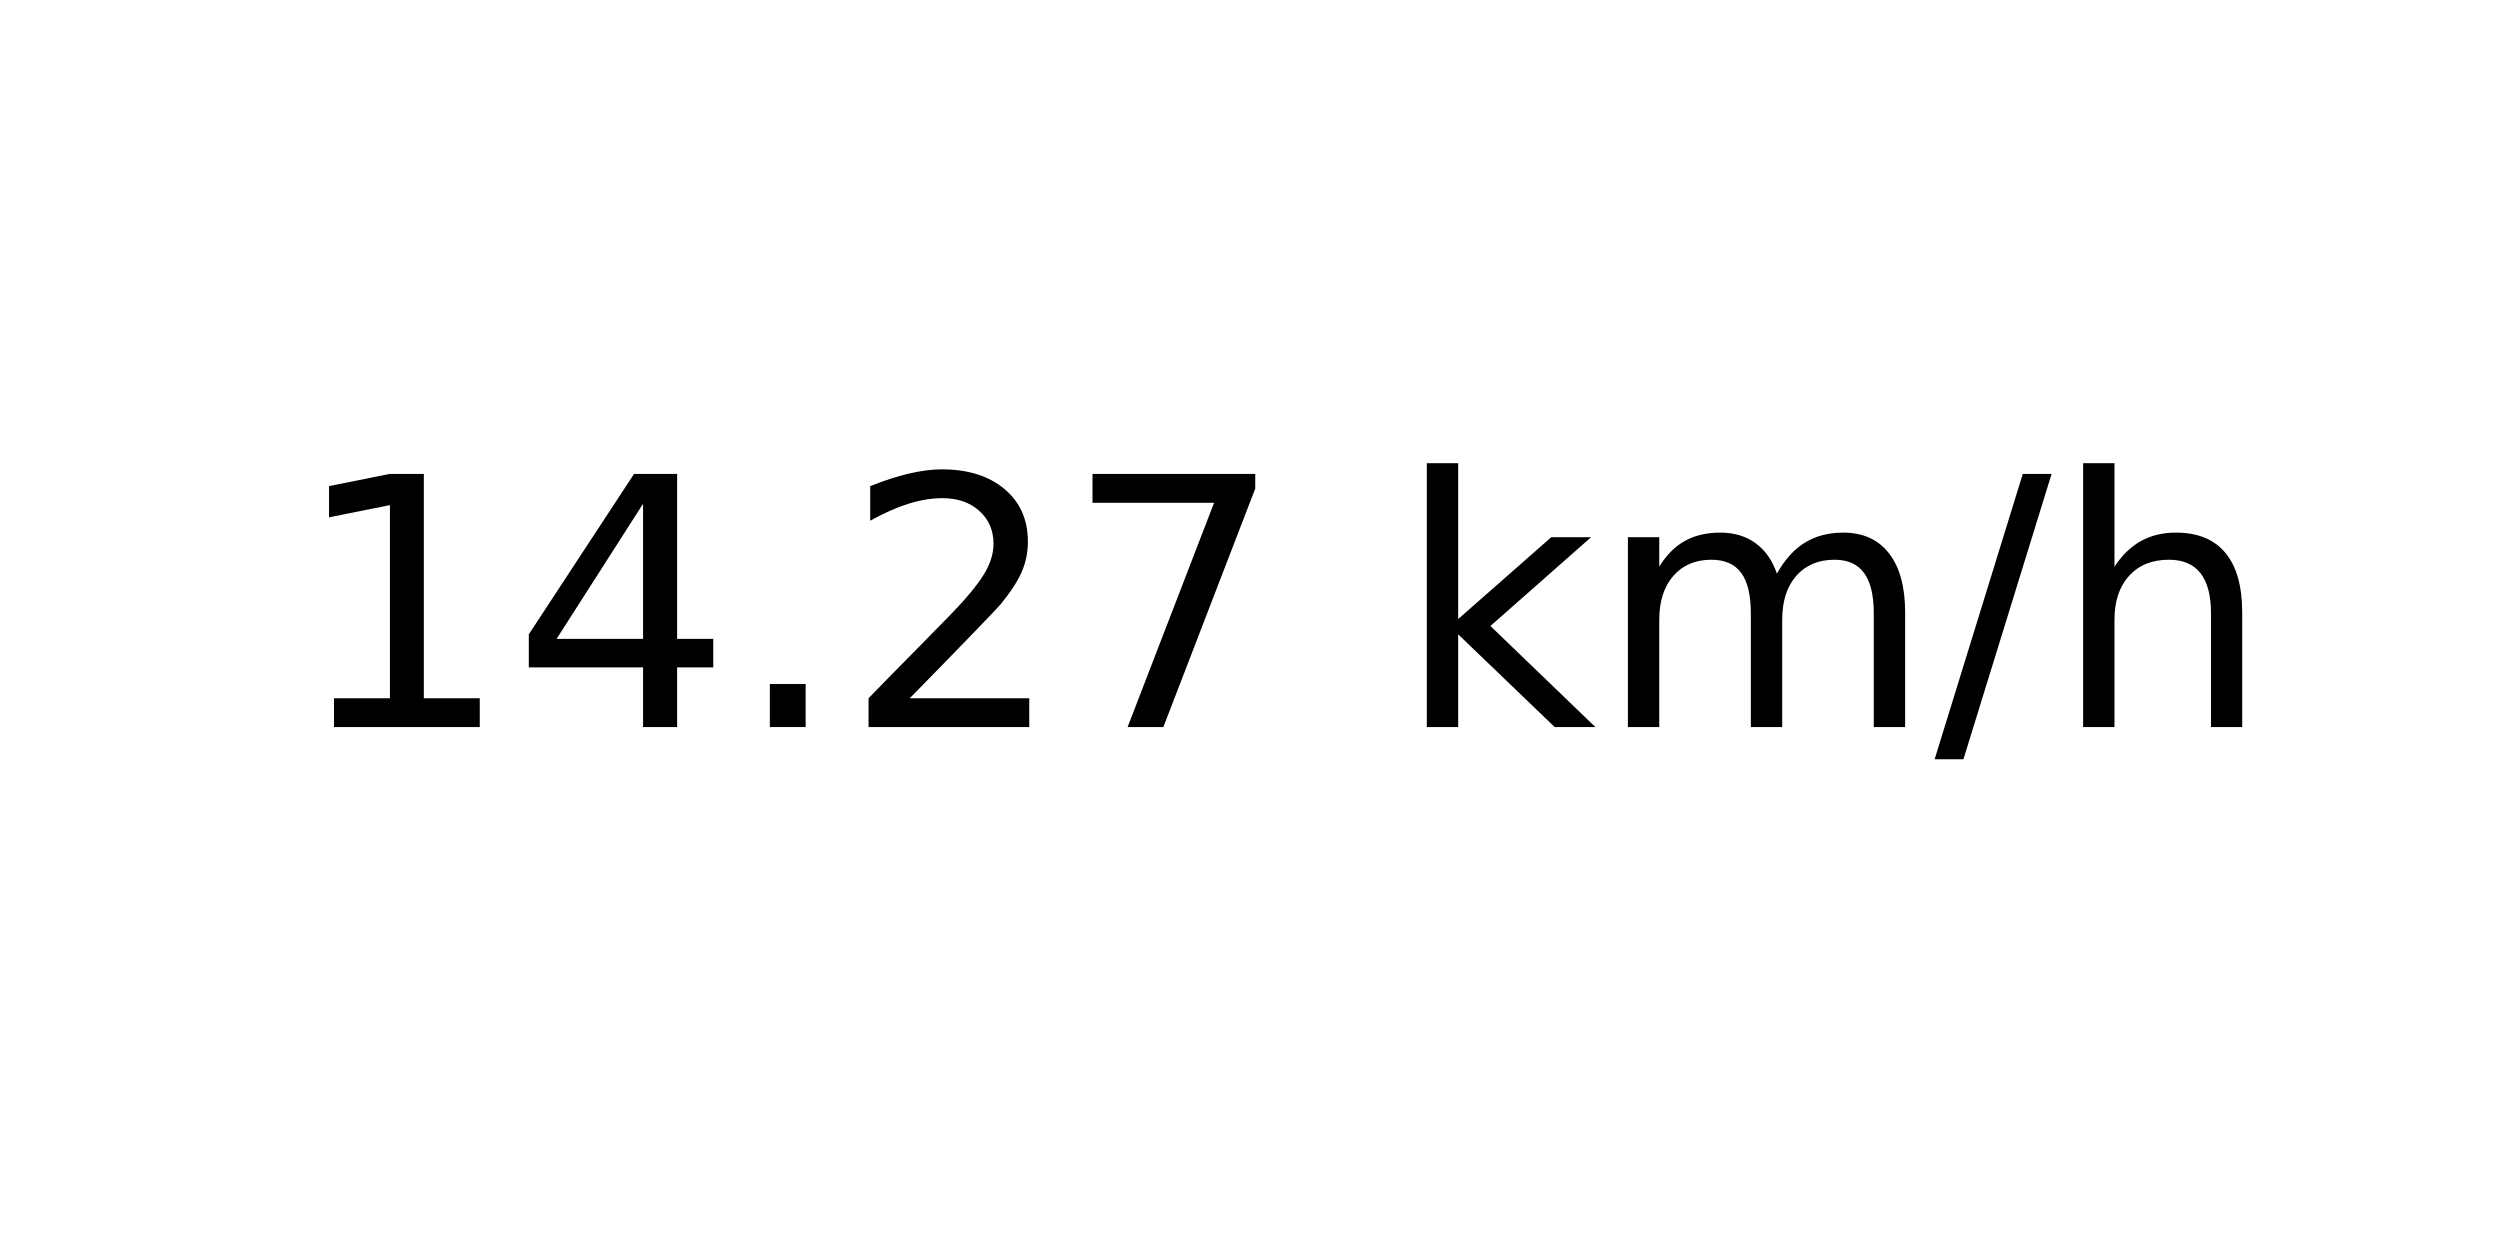
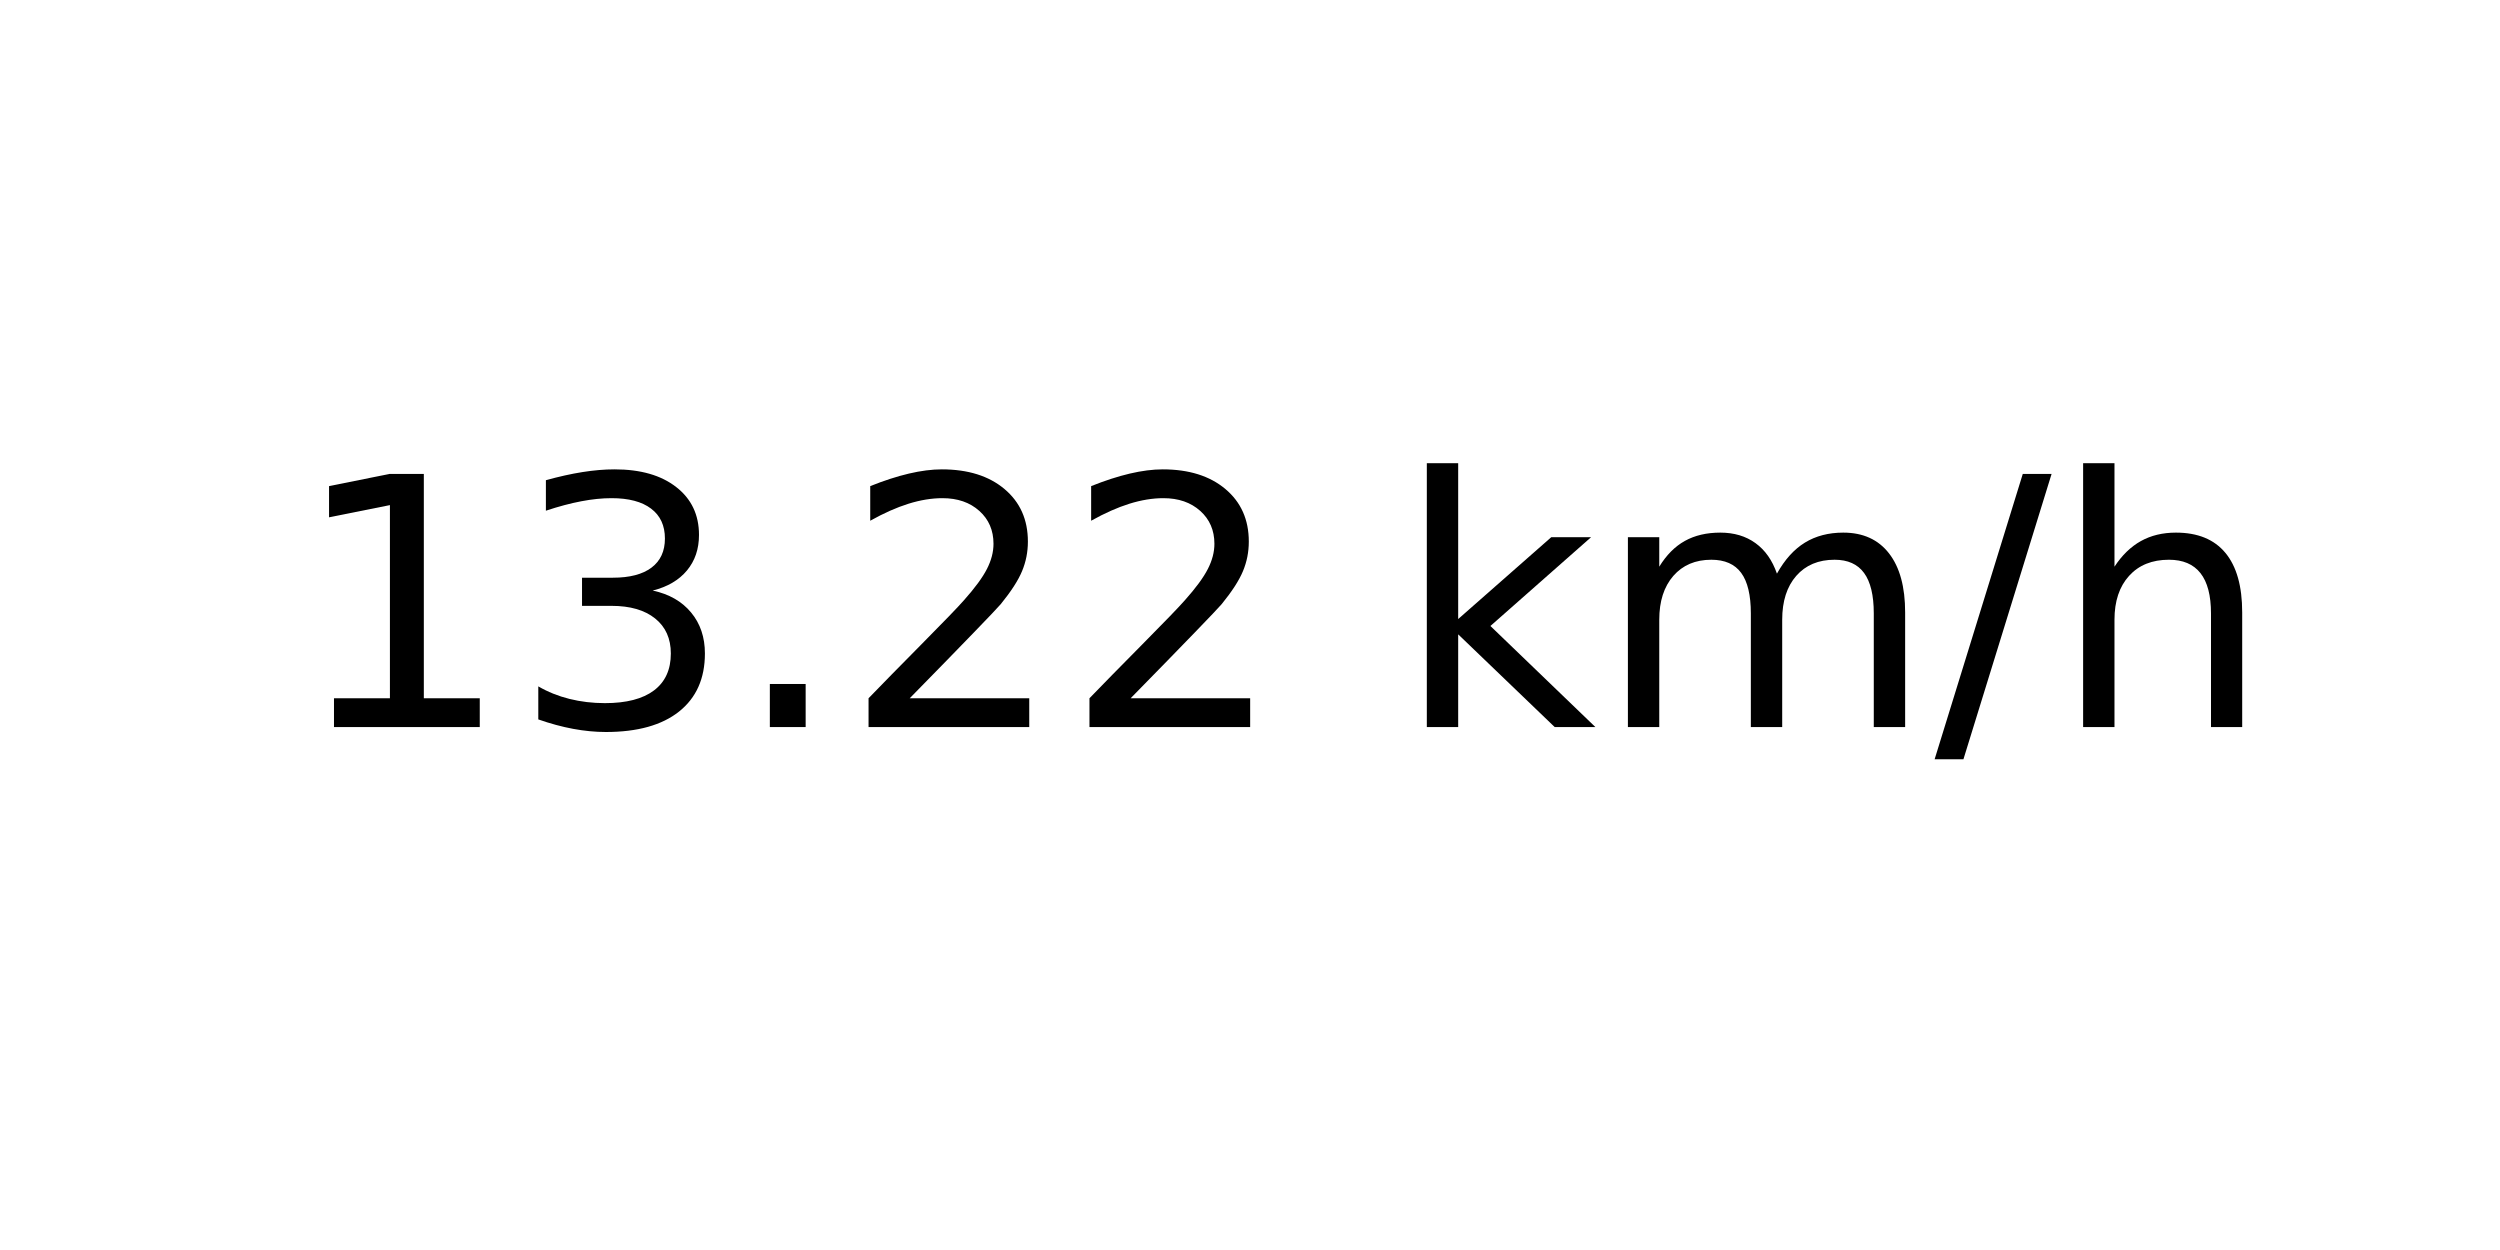
<svg xmlns="http://www.w3.org/2000/svg" xmlns:xlink="http://www.w3.org/1999/xlink" width="72pt" height="36pt" viewBox="0 0 72 36" version="1.1">
  <defs>
    <style type="text/css">*{stroke-linejoin: round; stroke-linecap: butt}</style>
  </defs>
  <g id="figure_1">
    <g id="axes_1">
      <g id="text_1">
        <g transform="translate(8.378125 20.93937) scale(0.1 -0.1)">
          <defs>
            <path id="DejaVuSans-31" d="M 794 531  L 1825 531  L 1825 4091  L 703 3866  L 703 4441  L 1819 4666  L 2450 4666  L 2450 531  L 3481 531  L 3481 0  L 794 0  L 794 531  z " transform="scale(0.015625)" />
-             <path id="DejaVuSans-34" d="M 2419 4116  L 825 1625  L 2419 1625  L 2419 4116  z M 2253 4666  L 3047 4666  L 3047 1625  L 3713 1625  L 3713 1100  L 3047 1100  L 3047 0  L 2419 0  L 2419 1100  L 313 1100  L 313 1709  L 2253 4666  z " transform="scale(0.015625)" />
+             <path id="DejaVuSans-33" d="M 2597 2516  Q 3050 2419 3304 2112  Q 3559 1806 3559 1356  Q 3559 666 3084 287  Q 2609 -91 1734 -91  Q 1441 -91 1130 -33  Q 819 25 488 141  L 488 750  Q 750 597 1062 519  Q 1375 441 1716 441  Q 2309 441 2620 675  Q 2931 909 2931 1356  Q 2931 1769 2642 2001  Q 2353 2234 1838 2234  L 1294 2234  L 1294 2753  L 1863 2753  Q 2328 2753 2575 2939  Q 2822 3125 2822 3475  Q 2822 3834 2567 4026  Q 2313 4219 1838 4219  Q 1578 4219 1281 4162  Q 984 4106 628 3988  L 628 4550  Q 988 4650 1302 4700  Q 1616 4750 1894 4750  Q 2613 4750 3031 4423  Q 3450 4097 3450 3541  Q 3450 3153 3228 2886  Q 3006 2619 2597 2516  z " transform="scale(0.015625)" />
            <path id="DejaVuSans-2e" d="M 684 794  L 1344 794  L 1344 0  L 684 0  L 684 794  z " transform="scale(0.015625)" />
            <path id="DejaVuSans-32" d="M 1228 531  L 3431 531  L 3431 0  L 469 0  L 469 531  Q 828 903 1448 1529  Q 2069 2156 2228 2338  Q 2531 2678 2651 2914  Q 2772 3150 2772 3378  Q 2772 3750 2511 3984  Q 2250 4219 1831 4219  Q 1534 4219 1204 4116  Q 875 4013 500 3803  L 500 4441  Q 881 4594 1212 4672  Q 1544 4750 1819 4750  Q 2544 4750 2975 4387  Q 3406 4025 3406 3419  Q 3406 3131 3298 2873  Q 3191 2616 2906 2266  Q 2828 2175 2409 1742  Q 1991 1309 1228 531  z " transform="scale(0.015625)" />
-             <path id="DejaVuSans-37" d="M 525 4666  L 3525 4666  L 3525 4397  L 1831 0  L 1172 0  L 2766 4134  L 525 4134  L 525 4666  z " transform="scale(0.015625)" />
            <path id="DejaVuSans-20" transform="scale(0.015625)" />
            <path id="DejaVuSans-6b" d="M 581 4863  L 1159 4863  L 1159 1991  L 2875 3500  L 3609 3500  L 1753 1863  L 3688 0  L 2938 0  L 1159 1709  L 1159 0  L 581 0  L 581 4863  z " transform="scale(0.015625)" />
            <path id="DejaVuSans-6d" d="M 3328 2828  Q 3544 3216 3844 3400  Q 4144 3584 4550 3584  Q 5097 3584 5394 3201  Q 5691 2819 5691 2113  L 5691 0  L 5113 0  L 5113 2094  Q 5113 2597 4934 2840  Q 4756 3084 4391 3084  Q 3944 3084 3684 2787  Q 3425 2491 3425 1978  L 3425 0  L 2847 0  L 2847 2094  Q 2847 2600 2669 2842  Q 2491 3084 2119 3084  Q 1678 3084 1418 2786  Q 1159 2488 1159 1978  L 1159 0  L 581 0  L 581 3500  L 1159 3500  L 1159 2956  Q 1356 3278 1631 3431  Q 1906 3584 2284 3584  Q 2666 3584 2933 3390  Q 3200 3197 3328 2828  z " transform="scale(0.015625)" />
            <path id="DejaVuSans-2f" d="M 1625 4666  L 2156 4666  L 531 -594  L 0 -594  L 1625 4666  z " transform="scale(0.015625)" />
            <path id="DejaVuSans-68" d="M 3513 2113  L 3513 0  L 2938 0  L 2938 2094  Q 2938 2591 2744 2837  Q 2550 3084 2163 3084  Q 1697 3084 1428 2787  Q 1159 2491 1159 1978  L 1159 0  L 581 0  L 581 4863  L 1159 4863  L 1159 2956  Q 1366 3272 1645 3428  Q 1925 3584 2291 3584  Q 2894 3584 3203 3211  Q 3513 2838 3513 2113  z " transform="scale(0.015625)" />
          </defs>
          <use xlink:href="#DejaVuSans-31" />
-           <use xlink:href="#DejaVuSans-34" x="63.623" />
+           <use xlink:href="#DejaVuSans-33" x="63.623" />
          <use xlink:href="#DejaVuSans-2e" x="127.246" />
          <use xlink:href="#DejaVuSans-32" x="159.033" />
-           <use xlink:href="#DejaVuSans-37" x="222.656" />
+           <use xlink:href="#DejaVuSans-32" x="222.656" />
          <use xlink:href="#DejaVuSans-20" x="286.279" />
          <use xlink:href="#DejaVuSans-6b" x="318.066" />
          <use xlink:href="#DejaVuSans-6d" x="375.977" />
          <use xlink:href="#DejaVuSans-2f" x="473.389" />
          <use xlink:href="#DejaVuSans-68" x="507.08" />
        </g>
      </g>
    </g>
  </g>
</svg>
